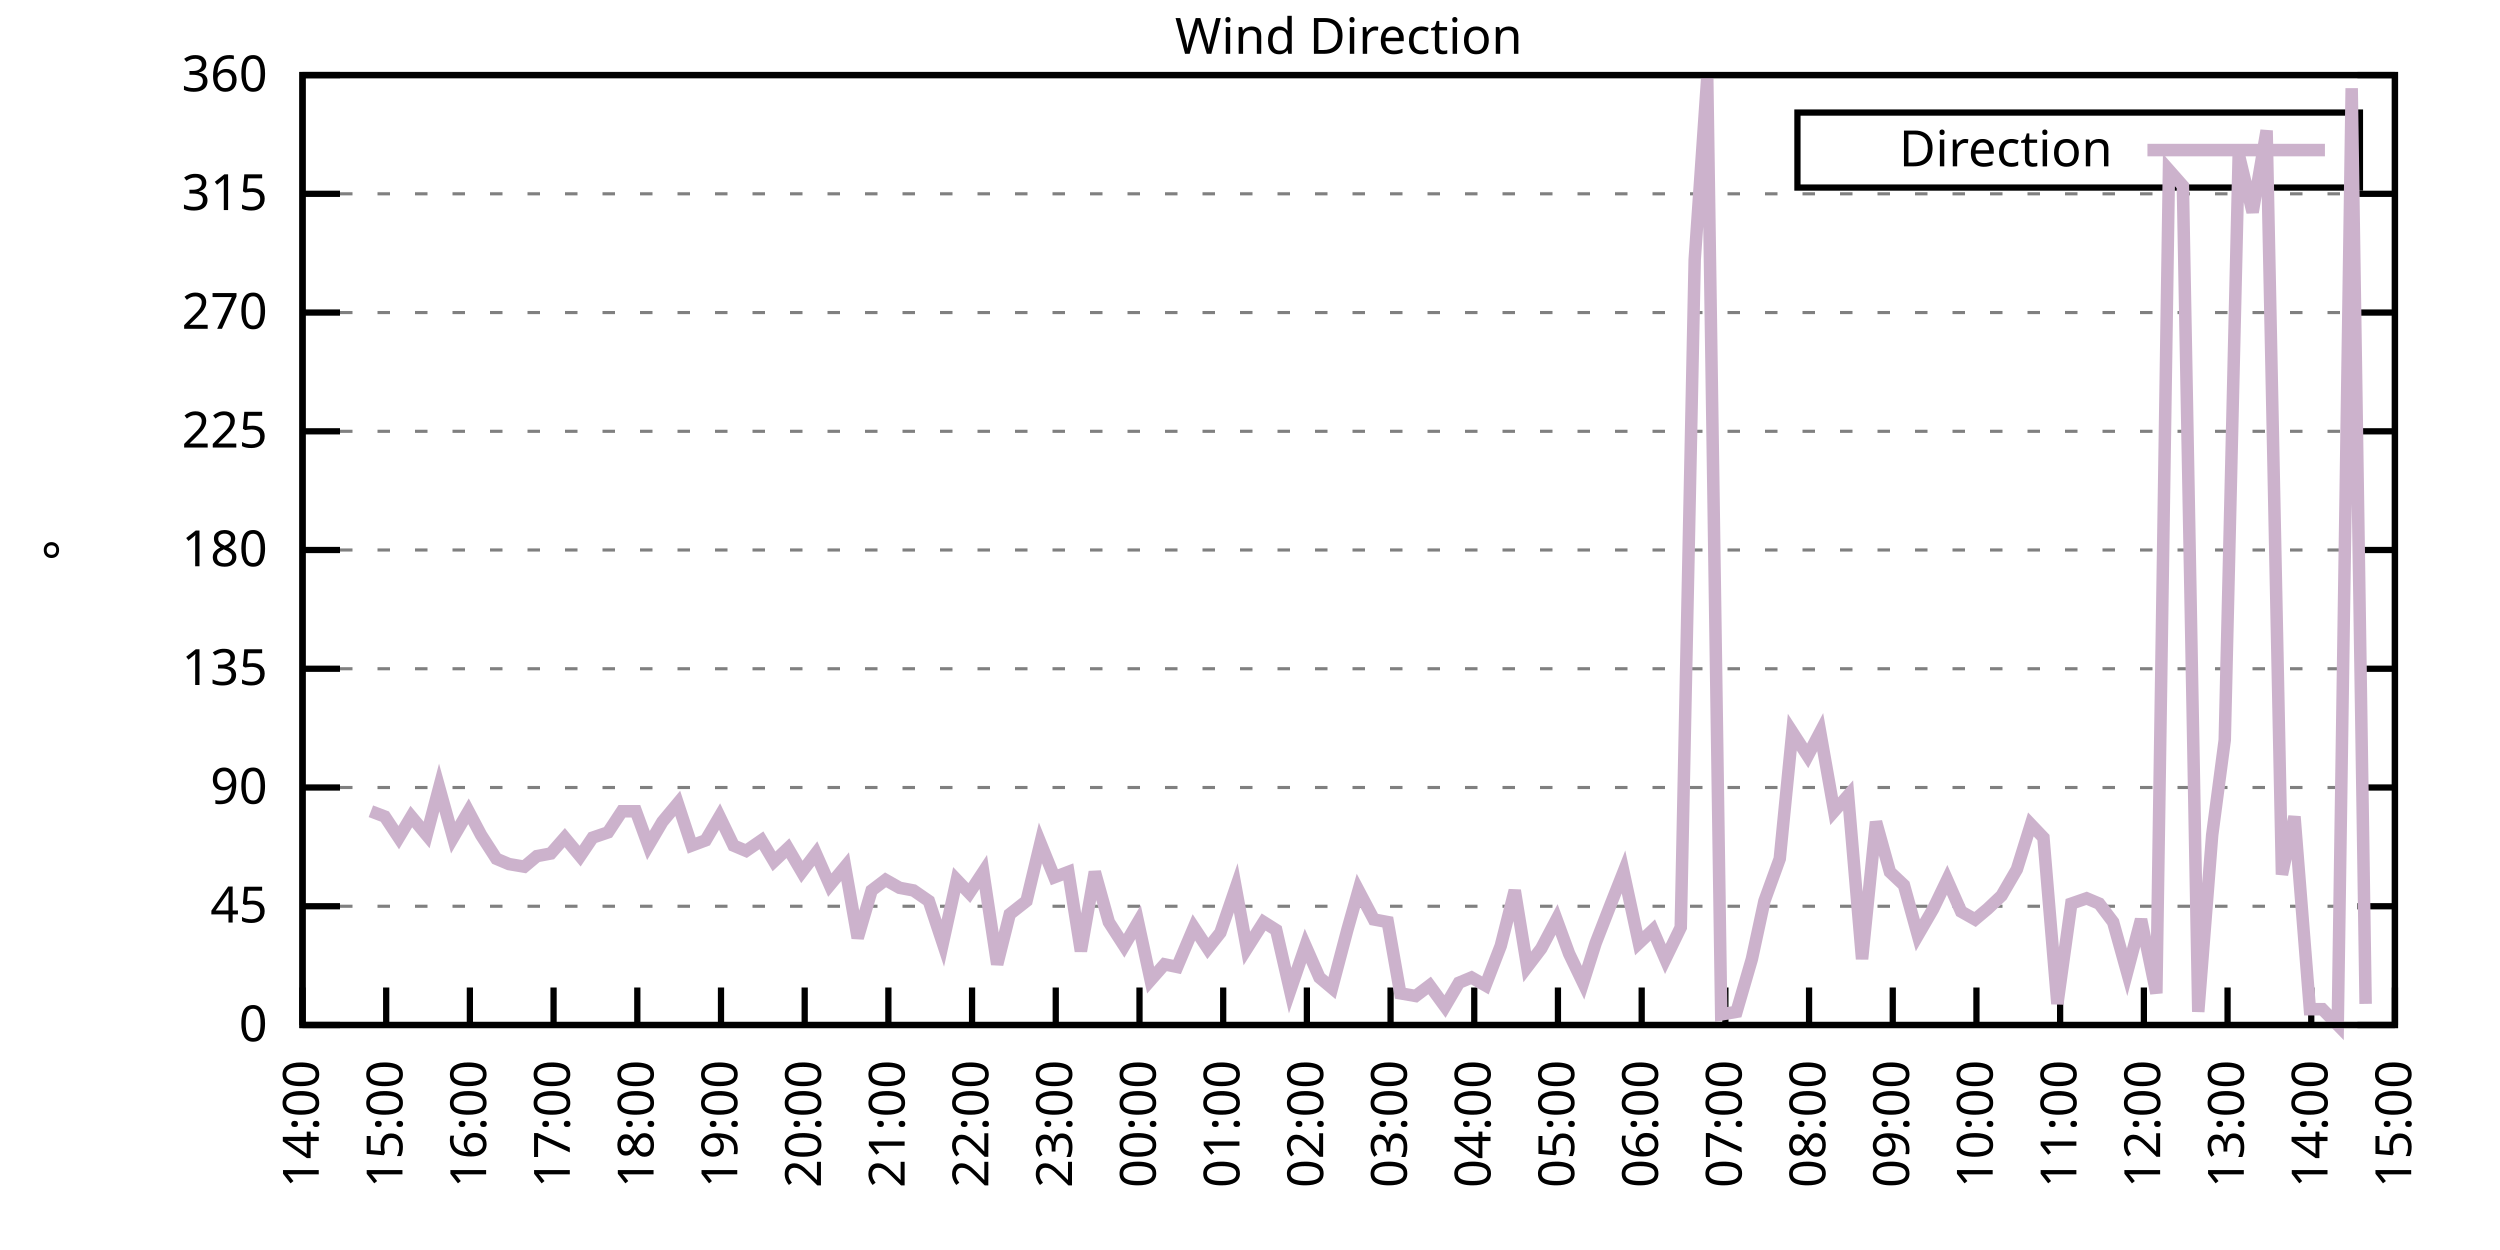
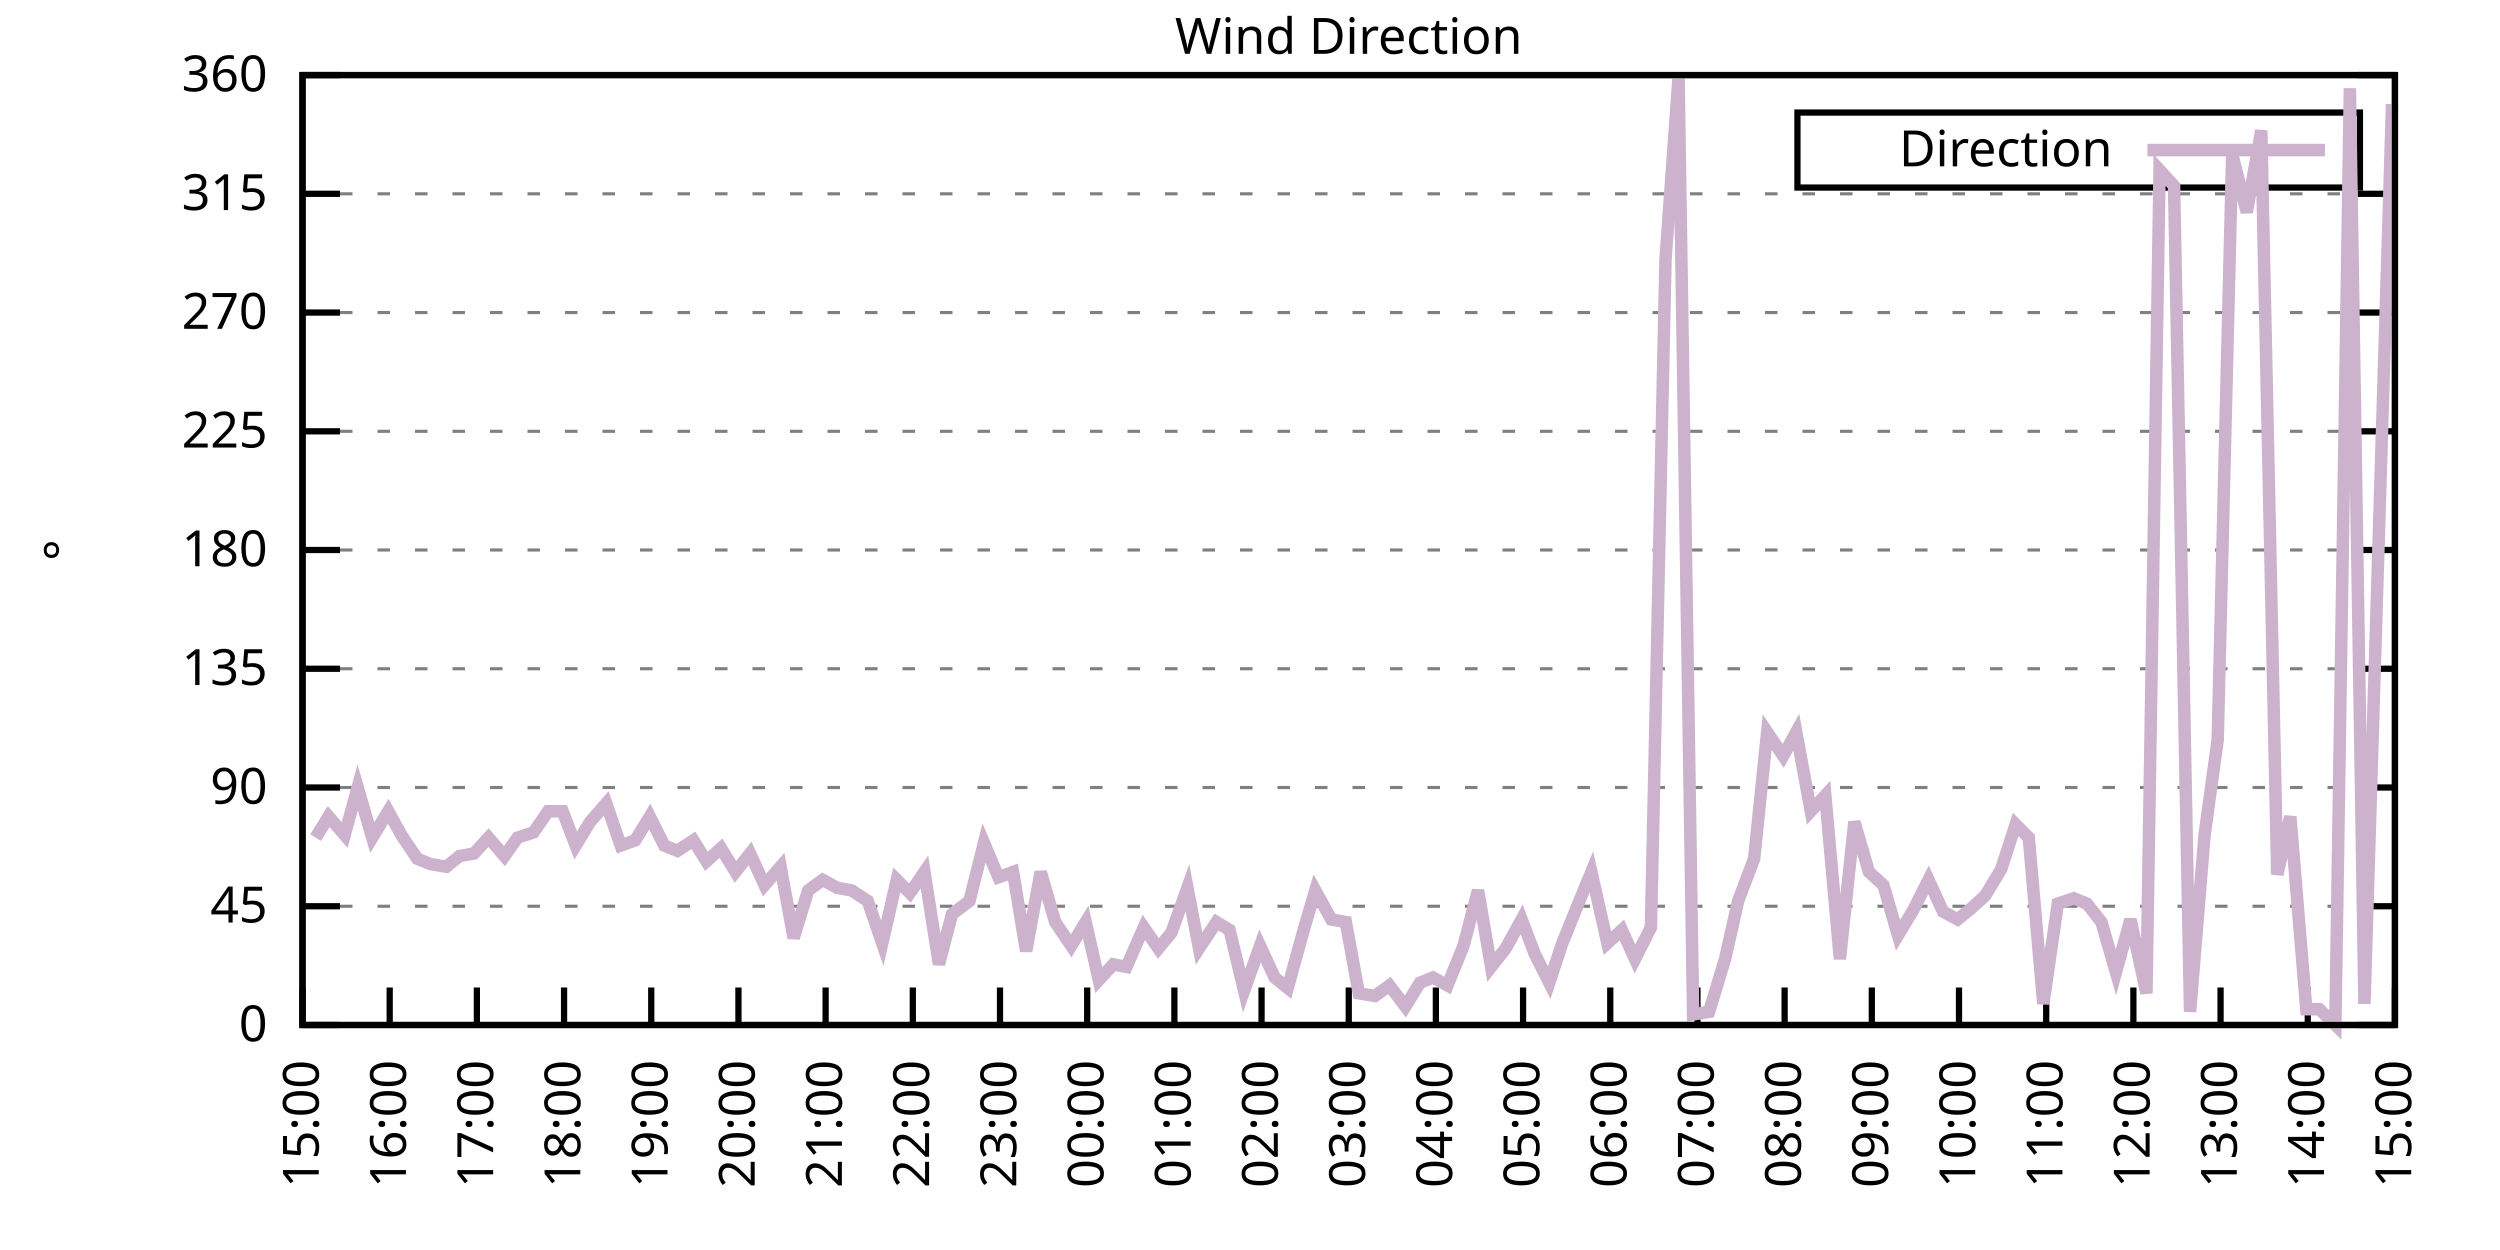
<svg xmlns="http://www.w3.org/2000/svg" xmlns:xlink="http://www.w3.org/1999/xlink" width="400" height="200" viewBox="0 0 400 200">
  <g id="gnuplot_canvas">
    <rect x="0" y="0" width="400" height="200" fill="none" />
    <defs>
      <circle id="gpDot" r="0.5" stroke-width="0.5" stroke="currentColor" />
      <path id="gpPt0" stroke-width="0.333" stroke="currentColor" d="M-1,0 h2 M0,-1 v2" />
      <path id="gpPt1" stroke-width="0.333" stroke="currentColor" d="M-1,-1 L1,1 M1,-1 L-1,1" />
      <path id="gpPt2" stroke-width="0.333" stroke="currentColor" d="M-1,0 L1,0 M0,-1 L0,1 M-1,-1 L1,1 M-1,1 L1,-1" />
      <rect id="gpPt3" stroke-width="0.333" stroke="currentColor" x="-1" y="-1" width="2" height="2" />
      <rect id="gpPt4" stroke-width="0.333" stroke="currentColor" fill="currentColor" x="-1" y="-1" width="2" height="2" />
      <circle id="gpPt5" stroke-width="0.333" stroke="currentColor" cx="0" cy="0" r="1" />
      <use xlink:href="#gpPt5" id="gpPt6" fill="currentColor" stroke="none" />
      <path id="gpPt7" stroke-width="0.333" stroke="currentColor" d="M0,-1.33 L-1.33,0.67 L1.33,0.67 z" />
      <use xlink:href="#gpPt7" id="gpPt8" fill="currentColor" stroke="none" />
      <use xlink:href="#gpPt7" id="gpPt9" stroke="currentColor" transform="rotate(180)" />
      <use xlink:href="#gpPt9" id="gpPt10" fill="currentColor" stroke="none" />
      <use xlink:href="#gpPt3" id="gpPt11" stroke="currentColor" transform="rotate(45)" />
      <use xlink:href="#gpPt11" id="gpPt12" fill="currentColor" stroke="none" />
      <path id="gpPt13" stroke-width="0.333" stroke="currentColor" d="M0,1.330 L1.265,0.411 L0.782,-1.067 L-0.782,-1.076 L-1.265,0.411 z" />
      <use xlink:href="#gpPt13" id="gpPt14" fill="currentColor" stroke="none" />
      <filter id="textbox" filterUnits="objectBoundingBox" x="0" y="0" height="1" width="1">
        <feFlood flood-color="white" flood-opacity="1" result="bgnd" />
        <feComposite in="SourceGraphic" in2="bgnd" operator="atop" />
      </filter>
      <filter id="greybox" filterUnits="objectBoundingBox" x="0" y="0" height="1" width="1">
        <feFlood flood-color="lightgrey" flood-opacity="1" result="grey" />
        <feComposite in="SourceGraphic" in2="grey" operator="atop" />
      </filter>
    </defs>
    <g fill="none" color="white" stroke="currentColor" stroke-width="1.00" stroke-linecap="butt" stroke-linejoin="miter">
</g>
    <g fill="none" color="black" stroke="currentColor" stroke-width="1.00" stroke-linecap="butt" stroke-linejoin="miter">
      <g stroke="none" shape-rendering="crispEdges">
        <polygon fill="rgb(255, 255, 255)" points="48.40,164.00 383.18,164.00 383.18,12.02 48.40,12.02 " />
      </g>
    </g>
    <g fill="none" color="black" stroke="currentColor" stroke-width="1.00" stroke-linecap="butt" stroke-linejoin="miter">
</g>
    <g fill="none" color="black" stroke="black" stroke-width="0.50" stroke-linecap="butt" stroke-linejoin="miter">
</g>
    <g fill="none" color="gray" stroke="currentColor" stroke-width="0.50" stroke-linecap="butt" stroke-linejoin="miter">
      <path stroke="gray" stroke-dasharray="2,4" class="gridline" d="M48.40,164.00 L383.19,164.00  " />
    </g>
    <g fill="none" color="gray" stroke="gray" stroke-width="1.00" stroke-linecap="butt" stroke-linejoin="miter">
</g>
    <g fill="none" color="black" stroke="currentColor" stroke-width="1.00" stroke-linecap="butt" stroke-linejoin="miter">
      <path stroke="black" d="M48.40,164.00 L54.40,164.00 M383.19,164.00 L377.19,164.00  " />
      <g transform="translate(42.80,166.60)" stroke="none" fill="black" font-family="Sans" font-size="8.00" text-anchor="end">
        <text>
          <tspan font-family="Sans"> 0</tspan>
        </text>
      </g>
    </g>
    <g fill="none" color="black" stroke="currentColor" stroke-width="1.00" stroke-linecap="butt" stroke-linejoin="miter">
</g>
    <g fill="none" color="black" stroke="black" stroke-width="0.50" stroke-linecap="butt" stroke-linejoin="miter">
</g>
    <g fill="none" color="gray" stroke="currentColor" stroke-width="0.50" stroke-linecap="butt" stroke-linejoin="miter">
      <path stroke="gray" stroke-dasharray="2,4" class="gridline" d="M48.40,145.00 L383.19,145.00  " />
    </g>
    <g fill="none" color="gray" stroke="gray" stroke-width="1.00" stroke-linecap="butt" stroke-linejoin="miter">
</g>
    <g fill="none" color="black" stroke="currentColor" stroke-width="1.00" stroke-linecap="butt" stroke-linejoin="miter">
      <path stroke="black" d="M48.40,145.00 L54.40,145.00 M383.19,145.00 L377.19,145.00  " />
      <g transform="translate(42.80,147.60)" stroke="none" fill="black" font-family="Sans" font-size="8.00" text-anchor="end">
        <text>
          <tspan font-family="Sans"> 45</tspan>
        </text>
      </g>
    </g>
    <g fill="none" color="black" stroke="currentColor" stroke-width="1.00" stroke-linecap="butt" stroke-linejoin="miter">
</g>
    <g fill="none" color="black" stroke="black" stroke-width="0.50" stroke-linecap="butt" stroke-linejoin="miter">
</g>
    <g fill="none" color="gray" stroke="currentColor" stroke-width="0.50" stroke-linecap="butt" stroke-linejoin="miter">
      <path stroke="gray" stroke-dasharray="2,4" class="gridline" d="M48.40,126.00 L383.19,126.00  " />
    </g>
    <g fill="none" color="gray" stroke="gray" stroke-width="1.00" stroke-linecap="butt" stroke-linejoin="miter">
</g>
    <g fill="none" color="black" stroke="currentColor" stroke-width="1.00" stroke-linecap="butt" stroke-linejoin="miter">
      <path stroke="black" d="M48.40,126.00 L54.40,126.00 M383.19,126.00 L377.19,126.00  " />
      <g transform="translate(42.80,128.60)" stroke="none" fill="black" font-family="Sans" font-size="8.00" text-anchor="end">
        <text>
          <tspan font-family="Sans"> 90</tspan>
        </text>
      </g>
    </g>
    <g fill="none" color="black" stroke="currentColor" stroke-width="1.00" stroke-linecap="butt" stroke-linejoin="miter">
</g>
    <g fill="none" color="black" stroke="black" stroke-width="0.50" stroke-linecap="butt" stroke-linejoin="miter">
</g>
    <g fill="none" color="gray" stroke="currentColor" stroke-width="0.50" stroke-linecap="butt" stroke-linejoin="miter">
      <path stroke="gray" stroke-dasharray="2,4" class="gridline" d="M48.40,107.00 L383.19,107.00  " />
    </g>
    <g fill="none" color="gray" stroke="gray" stroke-width="1.00" stroke-linecap="butt" stroke-linejoin="miter">
</g>
    <g fill="none" color="black" stroke="currentColor" stroke-width="1.00" stroke-linecap="butt" stroke-linejoin="miter">
      <path stroke="black" d="M48.40,107.00 L54.40,107.00 M383.19,107.00 L377.19,107.00  " />
      <g transform="translate(42.80,109.60)" stroke="none" fill="black" font-family="Sans" font-size="8.00" text-anchor="end">
        <text>
          <tspan font-family="Sans"> 135</tspan>
        </text>
      </g>
    </g>
    <g fill="none" color="black" stroke="currentColor" stroke-width="1.00" stroke-linecap="butt" stroke-linejoin="miter">
</g>
    <g fill="none" color="black" stroke="black" stroke-width="0.50" stroke-linecap="butt" stroke-linejoin="miter">
</g>
    <g fill="none" color="gray" stroke="currentColor" stroke-width="0.50" stroke-linecap="butt" stroke-linejoin="miter">
      <path stroke="gray" stroke-dasharray="2,4" class="gridline" d="M48.40,88.00 L383.19,88.00  " />
    </g>
    <g fill="none" color="gray" stroke="gray" stroke-width="1.00" stroke-linecap="butt" stroke-linejoin="miter">
</g>
    <g fill="none" color="black" stroke="currentColor" stroke-width="1.00" stroke-linecap="butt" stroke-linejoin="miter">
      <path stroke="black" d="M48.40,88.00 L54.40,88.00 M383.19,88.00 L377.19,88.00  " />
      <g transform="translate(42.80,90.60)" stroke="none" fill="black" font-family="Sans" font-size="8.00" text-anchor="end">
        <text>
          <tspan font-family="Sans"> 180</tspan>
        </text>
      </g>
    </g>
    <g fill="none" color="black" stroke="currentColor" stroke-width="1.00" stroke-linecap="butt" stroke-linejoin="miter">
</g>
    <g fill="none" color="black" stroke="black" stroke-width="0.50" stroke-linecap="butt" stroke-linejoin="miter">
</g>
    <g fill="none" color="gray" stroke="currentColor" stroke-width="0.50" stroke-linecap="butt" stroke-linejoin="miter">
      <path stroke="gray" stroke-dasharray="2,4" class="gridline" d="M48.40,69.01 L383.19,69.01  " />
    </g>
    <g fill="none" color="gray" stroke="gray" stroke-width="1.00" stroke-linecap="butt" stroke-linejoin="miter">
</g>
    <g fill="none" color="black" stroke="currentColor" stroke-width="1.00" stroke-linecap="butt" stroke-linejoin="miter">
      <path stroke="black" d="M48.40,69.01 L54.40,69.01 M383.19,69.01 L377.19,69.01  " />
      <g transform="translate(42.80,71.61)" stroke="none" fill="black" font-family="Sans" font-size="8.00" text-anchor="end">
        <text>
          <tspan font-family="Sans"> 225</tspan>
        </text>
      </g>
    </g>
    <g fill="none" color="black" stroke="currentColor" stroke-width="1.00" stroke-linecap="butt" stroke-linejoin="miter">
</g>
    <g fill="none" color="black" stroke="black" stroke-width="0.50" stroke-linecap="butt" stroke-linejoin="miter">
</g>
    <g fill="none" color="gray" stroke="currentColor" stroke-width="0.50" stroke-linecap="butt" stroke-linejoin="miter">
      <path stroke="gray" stroke-dasharray="2,4" class="gridline" d="M48.40,50.01 L383.19,50.01  " />
    </g>
    <g fill="none" color="gray" stroke="gray" stroke-width="1.00" stroke-linecap="butt" stroke-linejoin="miter">
</g>
    <g fill="none" color="black" stroke="currentColor" stroke-width="1.00" stroke-linecap="butt" stroke-linejoin="miter">
      <path stroke="black" d="M48.40,50.01 L54.40,50.01 M383.19,50.01 L377.19,50.01  " />
      <g transform="translate(42.80,52.61)" stroke="none" fill="black" font-family="Sans" font-size="8.00" text-anchor="end">
        <text>
          <tspan font-family="Sans"> 270</tspan>
        </text>
      </g>
    </g>
    <g fill="none" color="black" stroke="currentColor" stroke-width="1.00" stroke-linecap="butt" stroke-linejoin="miter">
</g>
    <g fill="none" color="black" stroke="black" stroke-width="0.50" stroke-linecap="butt" stroke-linejoin="miter">
</g>
    <g fill="none" color="gray" stroke="currentColor" stroke-width="0.50" stroke-linecap="butt" stroke-linejoin="miter">
      <path stroke="gray" stroke-dasharray="2,4" class="gridline" d="M48.40,31.01 L383.19,31.01  " />
    </g>
    <g fill="none" color="gray" stroke="gray" stroke-width="1.00" stroke-linecap="butt" stroke-linejoin="miter">
</g>
    <g fill="none" color="black" stroke="currentColor" stroke-width="1.00" stroke-linecap="butt" stroke-linejoin="miter">
      <path stroke="black" d="M48.40,31.01 L54.40,31.01 M383.19,31.01 L377.19,31.01  " />
      <g transform="translate(42.80,33.61)" stroke="none" fill="black" font-family="Sans" font-size="8.00" text-anchor="end">
        <text>
          <tspan font-family="Sans"> 315</tspan>
        </text>
      </g>
    </g>
    <g fill="none" color="black" stroke="currentColor" stroke-width="1.00" stroke-linecap="butt" stroke-linejoin="miter">
</g>
    <g fill="none" color="black" stroke="black" stroke-width="0.50" stroke-linecap="butt" stroke-linejoin="miter">
</g>
    <g fill="none" color="gray" stroke="currentColor" stroke-width="0.50" stroke-linecap="butt" stroke-linejoin="miter">
      <path stroke="gray" stroke-dasharray="2,4" class="gridline" d="M48.40,12.01 L383.19,12.01  " />
    </g>
    <g fill="none" color="gray" stroke="gray" stroke-width="1.00" stroke-linecap="butt" stroke-linejoin="miter">
</g>
    <g fill="none" color="black" stroke="currentColor" stroke-width="1.00" stroke-linecap="butt" stroke-linejoin="miter">
      <path stroke="black" d="M48.40,12.01 L54.40,12.01 M383.19,12.01 L377.19,12.01  " />
      <g transform="translate(42.80,14.61)" stroke="none" fill="black" font-family="Sans" font-size="8.00" text-anchor="end">
        <text>
          <tspan font-family="Sans"> 360</tspan>
        </text>
      </g>
    </g>
    <g fill="none" color="black" stroke="currentColor" stroke-width="1.00" stroke-linecap="butt" stroke-linejoin="miter">
      <path stroke="black" d="M48.40,164.00 L48.40,158.00  " />
      <g transform="translate(51.00,169.60) rotate(270.00)" stroke="none" fill="black" font-family="Sans" font-size="8.00" text-anchor="end">
        <text>
-           <tspan font-family="Sans">14:00</tspan>
-         </text>
-       </g>
-     </g>
-     <g fill="none" color="black" stroke="currentColor" stroke-width="1.00" stroke-linecap="butt" stroke-linejoin="miter">
-       <path stroke="black" d="M61.79,164.00 L61.79,158.00  " />
-       <g transform="translate(64.39,169.60) rotate(270.00)" stroke="none" fill="black" font-family="Sans" font-size="8.00" text-anchor="end">
-         <text>
          <tspan font-family="Sans">15:00</tspan>
        </text>
      </g>
    </g>
    <g fill="none" color="black" stroke="currentColor" stroke-width="1.00" stroke-linecap="butt" stroke-linejoin="miter">
-       <path stroke="black" d="M75.18,164.00 L75.18,158.00  " />
-       <g transform="translate(77.78,169.60) rotate(270.00)" stroke="none" fill="black" font-family="Sans" font-size="8.00" text-anchor="end">
+       <path stroke="black" d="M62.35,164.00 L62.35,158.00  " />
+       <g transform="translate(64.95,169.60) rotate(270.00)" stroke="none" fill="black" font-family="Sans" font-size="8.00" text-anchor="end">
        <text>
          <tspan font-family="Sans">16:00</tspan>
        </text>
      </g>
    </g>
    <g fill="none" color="black" stroke="currentColor" stroke-width="1.00" stroke-linecap="butt" stroke-linejoin="miter">
-       <path stroke="black" d="M88.57,164.00 L88.57,158.00  " />
-       <g transform="translate(91.17,169.60) rotate(270.00)" stroke="none" fill="black" font-family="Sans" font-size="8.00" text-anchor="end">
+       <path stroke="black" d="M76.30,164.00 L76.30,158.00  " />
+       <g transform="translate(78.90,169.60) rotate(270.00)" stroke="none" fill="black" font-family="Sans" font-size="8.00" text-anchor="end">
        <text>
          <tspan font-family="Sans">17:00</tspan>
        </text>
      </g>
    </g>
    <g fill="none" color="black" stroke="currentColor" stroke-width="1.00" stroke-linecap="butt" stroke-linejoin="miter">
-       <path stroke="black" d="M101.97,164.00 L101.97,158.00  " />
-       <g transform="translate(104.57,169.60) rotate(270.00)" stroke="none" fill="black" font-family="Sans" font-size="8.00" text-anchor="end">
+       <path stroke="black" d="M90.25,164.00 L90.25,158.00  " />
+       <g transform="translate(92.85,169.60) rotate(270.00)" stroke="none" fill="black" font-family="Sans" font-size="8.00" text-anchor="end">
        <text>
          <tspan font-family="Sans">18:00</tspan>
        </text>
      </g>
    </g>
    <g fill="none" color="black" stroke="currentColor" stroke-width="1.00" stroke-linecap="butt" stroke-linejoin="miter">
-       <path stroke="black" d="M115.36,164.00 L115.36,158.00  " />
-       <g transform="translate(117.96,169.60) rotate(270.00)" stroke="none" fill="black" font-family="Sans" font-size="8.00" text-anchor="end">
+       <path stroke="black" d="M104.20,164.00 L104.20,158.00  " />
+       <g transform="translate(106.80,169.60) rotate(270.00)" stroke="none" fill="black" font-family="Sans" font-size="8.00" text-anchor="end">
        <text>
          <tspan font-family="Sans">19:00</tspan>
        </text>
      </g>
    </g>
    <g fill="none" color="black" stroke="currentColor" stroke-width="1.00" stroke-linecap="butt" stroke-linejoin="miter">
-       <path stroke="black" d="M128.75,164.00 L128.75,158.00  " />
-       <g transform="translate(131.35,169.60) rotate(270.00)" stroke="none" fill="black" font-family="Sans" font-size="8.00" text-anchor="end">
+       <path stroke="black" d="M118.15,164.00 L118.15,158.00  " />
+       <g transform="translate(120.75,169.60) rotate(270.00)" stroke="none" fill="black" font-family="Sans" font-size="8.00" text-anchor="end">
        <text>
          <tspan font-family="Sans">20:00</tspan>
        </text>
      </g>
    </g>
    <g fill="none" color="black" stroke="currentColor" stroke-width="1.00" stroke-linecap="butt" stroke-linejoin="miter">
-       <path stroke="black" d="M142.14,164.00 L142.14,158.00  " />
-       <g transform="translate(144.74,169.60) rotate(270.00)" stroke="none" fill="black" font-family="Sans" font-size="8.00" text-anchor="end">
+       <path stroke="black" d="M132.10,164.00 L132.10,158.00  " />
+       <g transform="translate(134.70,169.60) rotate(270.00)" stroke="none" fill="black" font-family="Sans" font-size="8.00" text-anchor="end">
        <text>
          <tspan font-family="Sans">21:00</tspan>
        </text>
      </g>
    </g>
    <g fill="none" color="black" stroke="currentColor" stroke-width="1.00" stroke-linecap="butt" stroke-linejoin="miter">
-       <path stroke="black" d="M155.53,164.00 L155.53,158.00  " />
-       <g transform="translate(158.13,169.60) rotate(270.00)" stroke="none" fill="black" font-family="Sans" font-size="8.00" text-anchor="end">
+       <path stroke="black" d="M146.05,164.00 L146.05,158.00  " />
+       <g transform="translate(148.65,169.60) rotate(270.00)" stroke="none" fill="black" font-family="Sans" font-size="8.00" text-anchor="end">
        <text>
          <tspan font-family="Sans">22:00</tspan>
        </text>
      </g>
    </g>
    <g fill="none" color="black" stroke="currentColor" stroke-width="1.00" stroke-linecap="butt" stroke-linejoin="miter">
-       <path stroke="black" d="M168.92,164.00 L168.92,158.00  " />
-       <g transform="translate(171.52,169.60) rotate(270.00)" stroke="none" fill="black" font-family="Sans" font-size="8.00" text-anchor="end">
+       <path stroke="black" d="M160.00,164.00 L160.00,158.00  " />
+       <g transform="translate(162.60,169.60) rotate(270.00)" stroke="none" fill="black" font-family="Sans" font-size="8.00" text-anchor="end">
        <text>
          <tspan font-family="Sans">23:00</tspan>
        </text>
      </g>
    </g>
    <g fill="none" color="black" stroke="currentColor" stroke-width="1.00" stroke-linecap="butt" stroke-linejoin="miter">
-       <path stroke="black" d="M182.32,164.00 L182.32,158.00  " />
-       <g transform="translate(184.92,169.60) rotate(270.00)" stroke="none" fill="black" font-family="Sans" font-size="8.00" text-anchor="end">
+       <path stroke="black" d="M173.95,164.00 L173.95,158.00  " />
+       <g transform="translate(176.55,169.60) rotate(270.00)" stroke="none" fill="black" font-family="Sans" font-size="8.00" text-anchor="end">
        <text>
          <tspan font-family="Sans">00:00</tspan>
        </text>
      </g>
    </g>
    <g fill="none" color="black" stroke="currentColor" stroke-width="1.00" stroke-linecap="butt" stroke-linejoin="miter">
-       <path stroke="black" d="M195.71,164.00 L195.71,158.00  " />
-       <g transform="translate(198.31,169.60) rotate(270.00)" stroke="none" fill="black" font-family="Sans" font-size="8.00" text-anchor="end">
+       <path stroke="black" d="M187.90,164.00 L187.90,158.00  " />
+       <g transform="translate(190.50,169.60) rotate(270.00)" stroke="none" fill="black" font-family="Sans" font-size="8.00" text-anchor="end">
        <text>
          <tspan font-family="Sans">01:00</tspan>
        </text>
      </g>
    </g>
    <g fill="none" color="black" stroke="currentColor" stroke-width="1.00" stroke-linecap="butt" stroke-linejoin="miter">
-       <path stroke="black" d="M209.10,164.00 L209.10,158.00  " />
-       <g transform="translate(211.70,169.60) rotate(270.00)" stroke="none" fill="black" font-family="Sans" font-size="8.00" text-anchor="end">
+       <path stroke="black" d="M201.85,164.00 L201.85,158.00  " />
+       <g transform="translate(204.45,169.60) rotate(270.00)" stroke="none" fill="black" font-family="Sans" font-size="8.00" text-anchor="end">
        <text>
          <tspan font-family="Sans">02:00</tspan>
        </text>
      </g>
    </g>
    <g fill="none" color="black" stroke="currentColor" stroke-width="1.00" stroke-linecap="butt" stroke-linejoin="miter">
-       <path stroke="black" d="M222.49,164.00 L222.49,158.00  " />
-       <g transform="translate(225.09,169.60) rotate(270.00)" stroke="none" fill="black" font-family="Sans" font-size="8.00" text-anchor="end">
+       <path stroke="black" d="M215.80,164.00 L215.80,158.00  " />
+       <g transform="translate(218.40,169.60) rotate(270.00)" stroke="none" fill="black" font-family="Sans" font-size="8.00" text-anchor="end">
        <text>
          <tspan font-family="Sans">03:00</tspan>
        </text>
      </g>
    </g>
    <g fill="none" color="black" stroke="currentColor" stroke-width="1.00" stroke-linecap="butt" stroke-linejoin="miter">
-       <path stroke="black" d="M235.88,164.00 L235.88,158.00  " />
-       <g transform="translate(238.48,169.60) rotate(270.00)" stroke="none" fill="black" font-family="Sans" font-size="8.00" text-anchor="end">
+       <path stroke="black" d="M229.74,164.00 L229.74,158.00  " />
+       <g transform="translate(232.34,169.60) rotate(270.00)" stroke="none" fill="black" font-family="Sans" font-size="8.00" text-anchor="end">
        <text>
          <tspan font-family="Sans">04:00</tspan>
        </text>
      </g>
    </g>
    <g fill="none" color="black" stroke="currentColor" stroke-width="1.00" stroke-linecap="butt" stroke-linejoin="miter">
-       <path stroke="black" d="M249.27,164.00 L249.27,158.00  " />
-       <g transform="translate(251.87,169.60) rotate(270.00)" stroke="none" fill="black" font-family="Sans" font-size="8.00" text-anchor="end">
+       <path stroke="black" d="M243.69,164.00 L243.69,158.00  " />
+       <g transform="translate(246.29,169.60) rotate(270.00)" stroke="none" fill="black" font-family="Sans" font-size="8.00" text-anchor="end">
        <text>
          <tspan font-family="Sans">05:00</tspan>
        </text>
      </g>
    </g>
    <g fill="none" color="black" stroke="currentColor" stroke-width="1.00" stroke-linecap="butt" stroke-linejoin="miter">
-       <path stroke="black" d="M262.67,164.00 L262.67,158.00  " />
-       <g transform="translate(265.27,169.60) rotate(270.00)" stroke="none" fill="black" font-family="Sans" font-size="8.00" text-anchor="end">
+       <path stroke="black" d="M257.64,164.00 L257.64,158.00  " />
+       <g transform="translate(260.24,169.60) rotate(270.00)" stroke="none" fill="black" font-family="Sans" font-size="8.00" text-anchor="end">
        <text>
          <tspan font-family="Sans">06:00</tspan>
        </text>
      </g>
    </g>
    <g fill="none" color="black" stroke="currentColor" stroke-width="1.00" stroke-linecap="butt" stroke-linejoin="miter">
-       <path stroke="black" d="M276.06,164.00 L276.06,158.00  " />
-       <g transform="translate(278.66,169.60) rotate(270.00)" stroke="none" fill="black" font-family="Sans" font-size="8.00" text-anchor="end">
+       <path stroke="black" d="M271.59,164.00 L271.59,158.00  " />
+       <g transform="translate(274.19,169.60) rotate(270.00)" stroke="none" fill="black" font-family="Sans" font-size="8.00" text-anchor="end">
        <text>
          <tspan font-family="Sans">07:00</tspan>
        </text>
      </g>
    </g>
    <g fill="none" color="black" stroke="currentColor" stroke-width="1.00" stroke-linecap="butt" stroke-linejoin="miter">
-       <path stroke="black" d="M289.45,164.00 L289.45,158.00  " />
-       <g transform="translate(292.05,169.60) rotate(270.00)" stroke="none" fill="black" font-family="Sans" font-size="8.00" text-anchor="end">
+       <path stroke="black" d="M285.54,164.00 L285.54,158.00  " />
+       <g transform="translate(288.14,169.60) rotate(270.00)" stroke="none" fill="black" font-family="Sans" font-size="8.00" text-anchor="end">
        <text>
          <tspan font-family="Sans">08:00</tspan>
        </text>
      </g>
    </g>
    <g fill="none" color="black" stroke="currentColor" stroke-width="1.00" stroke-linecap="butt" stroke-linejoin="miter">
-       <path stroke="black" d="M302.84,164.00 L302.84,158.00  " />
-       <g transform="translate(305.44,169.60) rotate(270.00)" stroke="none" fill="black" font-family="Sans" font-size="8.00" text-anchor="end">
+       <path stroke="black" d="M299.49,164.00 L299.49,158.00  " />
+       <g transform="translate(302.09,169.60) rotate(270.00)" stroke="none" fill="black" font-family="Sans" font-size="8.00" text-anchor="end">
        <text>
          <tspan font-family="Sans">09:00</tspan>
        </text>
      </g>
    </g>
    <g fill="none" color="black" stroke="currentColor" stroke-width="1.00" stroke-linecap="butt" stroke-linejoin="miter">
-       <path stroke="black" d="M316.23,164.00 L316.23,158.00  " />
-       <g transform="translate(318.83,169.60) rotate(270.00)" stroke="none" fill="black" font-family="Sans" font-size="8.00" text-anchor="end">
+       <path stroke="black" d="M313.44,164.00 L313.44,158.00  " />
+       <g transform="translate(316.04,169.60) rotate(270.00)" stroke="none" fill="black" font-family="Sans" font-size="8.00" text-anchor="end">
        <text>
          <tspan font-family="Sans">10:00</tspan>
        </text>
      </g>
    </g>
    <g fill="none" color="black" stroke="currentColor" stroke-width="1.00" stroke-linecap="butt" stroke-linejoin="miter">
-       <path stroke="black" d="M329.62,164.00 L329.62,158.00  " />
-       <g transform="translate(332.22,169.60) rotate(270.00)" stroke="none" fill="black" font-family="Sans" font-size="8.00" text-anchor="end">
+       <path stroke="black" d="M327.39,164.00 L327.39,158.00  " />
+       <g transform="translate(329.99,169.60) rotate(270.00)" stroke="none" fill="black" font-family="Sans" font-size="8.00" text-anchor="end">
        <text>
          <tspan font-family="Sans">11:00</tspan>
        </text>
      </g>
    </g>
    <g fill="none" color="black" stroke="currentColor" stroke-width="1.00" stroke-linecap="butt" stroke-linejoin="miter">
-       <path stroke="black" d="M343.02,164.00 L343.02,158.00  " />
-       <g transform="translate(345.62,169.60) rotate(270.00)" stroke="none" fill="black" font-family="Sans" font-size="8.00" text-anchor="end">
+       <path stroke="black" d="M341.34,164.00 L341.34,158.00  " />
+       <g transform="translate(343.94,169.60) rotate(270.00)" stroke="none" fill="black" font-family="Sans" font-size="8.00" text-anchor="end">
        <text>
          <tspan font-family="Sans">12:00</tspan>
        </text>
      </g>
    </g>
    <g fill="none" color="black" stroke="currentColor" stroke-width="1.00" stroke-linecap="butt" stroke-linejoin="miter">
-       <path stroke="black" d="M356.41,164.00 L356.41,158.00  " />
-       <g transform="translate(359.01,169.60) rotate(270.00)" stroke="none" fill="black" font-family="Sans" font-size="8.00" text-anchor="end">
+       <path stroke="black" d="M355.29,164.00 L355.29,158.00  " />
+       <g transform="translate(357.89,169.60) rotate(270.00)" stroke="none" fill="black" font-family="Sans" font-size="8.00" text-anchor="end">
        <text>
          <tspan font-family="Sans">13:00</tspan>
        </text>
      </g>
    </g>
    <g fill="none" color="black" stroke="currentColor" stroke-width="1.00" stroke-linecap="butt" stroke-linejoin="miter">
-       <path stroke="black" d="M369.80,164.00 L369.80,158.00  " />
-       <g transform="translate(372.40,169.60) rotate(270.00)" stroke="none" fill="black" font-family="Sans" font-size="8.00" text-anchor="end">
+       <path stroke="black" d="M369.24,164.00 L369.24,158.00  " />
+       <g transform="translate(371.84,169.60) rotate(270.00)" stroke="none" fill="black" font-family="Sans" font-size="8.00" text-anchor="end">
        <text>
          <tspan font-family="Sans">14:00</tspan>
        </text>
      </g>
    </g>
    <g fill="none" color="black" stroke="currentColor" stroke-width="1.00" stroke-linecap="butt" stroke-linejoin="miter">
      <path stroke="black" d="M383.19,164.00 L383.19,158.00  " />
      <g transform="translate(385.79,169.60) rotate(270.00)" stroke="none" fill="black" font-family="Sans" font-size="8.00" text-anchor="end">
        <text>
          <tspan font-family="Sans">15:00</tspan>
        </text>
      </g>
    </g>
    <g fill="none" color="black" stroke="currentColor" stroke-width="1.00" stroke-linecap="butt" stroke-linejoin="miter">
</g>
    <g fill="none" color="black" stroke="currentColor" stroke-width="1.00" stroke-linecap="butt" stroke-linejoin="miter">
      <path stroke="black" d="M48.40,12.01 L48.40,164.00 L383.19,164.00 L383.19,12.01 L48.40,12.01 Z  " />
    </g>
    <g fill="none" color="black" stroke="currentColor" stroke-width="1.00" stroke-linecap="butt" stroke-linejoin="miter">
</g>
    <g fill="none" color="black" stroke="currentColor" stroke-width="1.00" stroke-linecap="butt" stroke-linejoin="miter">
      <path stroke="black" d="M287.59,30.01 L287.59,18.01 L377.59,18.01 L377.59,30.01 L287.59,30.01 Z  " />
    </g>
    <g id="Wind_direction_plot_1">
      <g fill="none" color="white" stroke="black" stroke-width="2.00" stroke-linecap="butt" stroke-linejoin="miter">
</g>
      <g fill="none" color="black" stroke="currentColor" stroke-width="2.00" stroke-linecap="butt" stroke-linejoin="miter">
        <g transform="translate(337.99,26.61)" stroke="none" fill="black" font-family="Sans" font-size="8.00" text-anchor="end">
          <text>
            <tspan font-family="Sans">Direction</tspan>
          </text>
        </g>
      </g>
      <g fill="none" color="black" stroke="currentColor" stroke-width="2.00" stroke-linecap="butt" stroke-linejoin="miter">
-         <path stroke="rgb(204, 178, 204)" d="M343.59,24.01 L371.99,24.01 M59.34,129.80 L61.57,130.65 L63.80,134.02 L65.81,130.65 L68.26,133.60 L70.27,126.00   L72.50,134.02 L74.96,129.80 L76.97,133.60 L79.42,137.40 L81.43,138.25 L83.89,138.67 L85.90,136.98 L88.13,136.56   L90.36,134.02 L92.82,136.98 L94.82,134.02 L97.28,133.18 L99.51,129.80 L101.74,129.80 L103.75,135.29 L105.98,131.49   L108.44,128.54 L110.67,135.29 L112.90,134.45 L115.13,130.65 L117.37,135.29 L119.38,136.14 L121.83,134.45 L123.84,137.82   L126.07,135.71 L128.30,139.51 L130.54,136.56 L132.77,141.62 L135.22,138.67 L137.23,150.07 L139.46,142.47 L141.69,140.78   L143.93,142.05 L146.16,142.47 L148.61,144.16 L150.85,150.91 L153.08,140.78 L155.09,142.89 L157.32,139.51 L159.55,154.29   L161.56,146.27 L164.24,144.16 L166.47,134.87 L168.70,140.36 L170.93,139.51 L172.94,152.18 L175.17,139.51 L177.41,147.53   L179.86,151.33 L182.09,147.53 L184.10,156.82 L186.33,154.29 L188.34,154.71 L191.02,148.38 L193.25,151.76 L195.26,149.22   L197.72,142.05 L199.50,151.76 L202.18,147.53 L204.19,148.80 L206.42,158.51 L208.88,151.33 L211.11,156.40 L213.12,158.09   L215.57,148.80 L217.36,142.47 L219.81,147.11 L222.04,147.53 L224.05,158.93 L226.51,159.36 L228.74,157.67 L231.20,161.04   L233.43,157.24 L235.44,156.40 L237.67,157.67 L240.12,151.33 L242.36,142.47 L244.36,154.71 L246.60,151.76 L249.05,147.11   L251.06,152.60 L253.29,157.24 L255.30,150.91 L257.76,144.58 L259.76,139.51 L262.22,150.91 L264.45,148.80 L266.46,153.45   L268.92,148.38 L271.15,41.56 L273.16,12.43 L275.39,162.31 L277.84,161.89 L280.30,153.45 L282.31,144.16 L284.76,137.40   L286.77,117.14 L289.23,120.94 L291.23,117.14 L293.47,129.80 L295.70,127.27 L297.93,153.45 L300.16,131.49 L302.39,139.51   L304.63,141.62 L306.86,149.65 L309.31,145.42 L311.54,140.78 L313.78,145.85 L316.01,147.11 L318.02,145.42 L320.25,143.31   L322.70,139.09 L324.94,131.91 L326.95,134.02 L329.18,160.62 L331.41,144.58 L333.86,143.73 L335.87,144.58 L338.10,147.53   L340.34,155.56 L342.57,147.11 L345.02,158.93 L347.03,27.21 L349.26,29.74 L351.72,161.89 L353.95,133.60 L355.96,118.40   L358.19,24.68 L360.42,33.96 L362.66,20.88 L365.11,139.93 L367.12,130.65 L369.58,161.47 L371.58,161.47 L374.04,164.00   L376.27,14.12 L378.50,160.62  " />
+         <path stroke="rgb(204, 178, 204)" d="M343.59,24.01 L371.99,24.01 M50.49,134.02 L52.58,130.65 L55.14,133.60 L57.23,126.00 L59.56,134.02 L62.12,129.80   L64.21,133.60 L66.77,137.40 L68.86,138.25 L71.42,138.67 L73.51,136.98 L75.83,136.56 L78.16,134.02 L80.72,136.98   L82.81,134.02 L85.37,133.18 L87.69,129.80 L90.02,129.80 L92.11,135.29 L94.43,131.49 L96.99,128.54 L99.32,135.29   L101.64,134.45 L103.97,130.65 L106.29,135.29 L108.38,136.14 L110.94,134.45 L113.03,137.82 L115.36,135.71 L117.68,139.51   L120.01,136.56 L122.33,141.62 L124.89,138.67 L126.98,150.07 L129.31,142.47 L131.63,140.78 L133.96,142.05 L136.28,142.47   L138.84,144.16 L141.16,150.91 L143.49,140.78 L145.58,142.89 L147.91,139.51 L150.23,154.29 L152.32,146.27 L155.11,144.16   L157.44,134.87 L159.76,140.36 L162.09,139.51 L164.18,152.18 L166.51,139.51 L168.83,147.53 L171.39,151.33 L173.71,147.53   L175.81,156.82 L178.13,154.29 L180.22,154.71 L183.01,148.38 L185.34,151.76 L187.43,149.22 L189.99,142.05 L191.85,151.76   L194.64,147.53 L196.73,148.80 L199.06,158.51 L201.61,151.33 L203.94,156.40 L206.03,158.09 L208.59,148.80 L210.45,142.47   L213.01,147.11 L215.33,147.53 L217.42,158.93 L219.98,159.36 L222.30,157.67 L224.86,161.04 L227.19,157.24 L229.28,156.40   L231.60,157.67 L234.16,151.33 L236.49,142.47 L238.58,154.71 L240.90,151.76 L243.46,147.11 L245.55,152.60 L247.88,157.24   L249.97,150.91 L252.53,144.58 L254.62,139.51 L257.18,150.91 L259.50,148.80 L261.60,153.45 L264.15,148.38 L266.48,41.56   L268.57,12.43 L270.90,162.31 L273.45,161.89 L276.01,153.45 L278.10,144.16 L280.66,137.40 L282.75,117.14 L285.31,120.94   L287.40,117.14 L289.73,129.80 L292.05,127.27 L294.38,153.45 L296.70,131.49 L299.03,139.51 L301.35,141.62 L303.68,149.65   L306.23,145.42 L308.56,140.78 L310.88,145.85 L313.21,147.11 L315.30,145.42 L317.63,143.31 L320.18,139.09 L322.51,131.91   L324.60,134.02 L326.93,160.62 L329.25,144.58 L331.81,143.73 L333.90,144.58 L336.23,147.53 L338.55,155.56 L340.88,147.11   L343.43,158.93 L345.53,27.21 L347.85,29.74 L350.41,161.89 L352.73,133.60 L354.83,118.40 L357.15,24.68 L359.48,33.96   L361.80,20.88 L364.36,139.93 L366.45,130.65 L369.01,161.47 L371.10,161.47 L373.66,164.00 L375.98,14.12 L378.31,160.62   L382.73,16.65  " />
      </g>
    </g>
    <g fill="none" color="black" stroke="currentColor" stroke-width="2.00" stroke-linecap="butt" stroke-linejoin="miter">
</g>
    <g fill="none" color="black" stroke="black" stroke-width="1.00" stroke-linecap="butt" stroke-linejoin="miter">
</g>
    <g fill="none" color="black" stroke="currentColor" stroke-width="1.00" stroke-linecap="butt" stroke-linejoin="miter">
      <path stroke="black" d="M48.40,12.01 L48.40,164.00 L383.19,164.00 L383.19,12.01 L48.40,12.01 Z  " />
      <g transform="translate(12.80,88.01) rotate(270.00)" stroke="none" fill="black" font-family="Sans" font-size="8.00" text-anchor="middle">
        <text>
          <tspan font-family="Sans">°</tspan>
        </text>
      </g>
    </g>
    <g fill="none" color="black" stroke="currentColor" stroke-width="1.00" stroke-linecap="butt" stroke-linejoin="miter">
</g>
    <g fill="none" color="black" stroke="currentColor" stroke-width="1.00" stroke-linecap="butt" stroke-linejoin="miter">
      <g transform="translate(215.79,8.61)" stroke="none" fill="black" font-family="Sans" font-size="8.00" text-anchor="middle">
        <text>
          <tspan font-family="Sans">Wind Direction</tspan>
        </text>
      </g>
    </g>
    <g fill="none" color="black" stroke="currentColor" stroke-width="1.00" stroke-linecap="butt" stroke-linejoin="miter">
</g>
  </g>
</svg>
